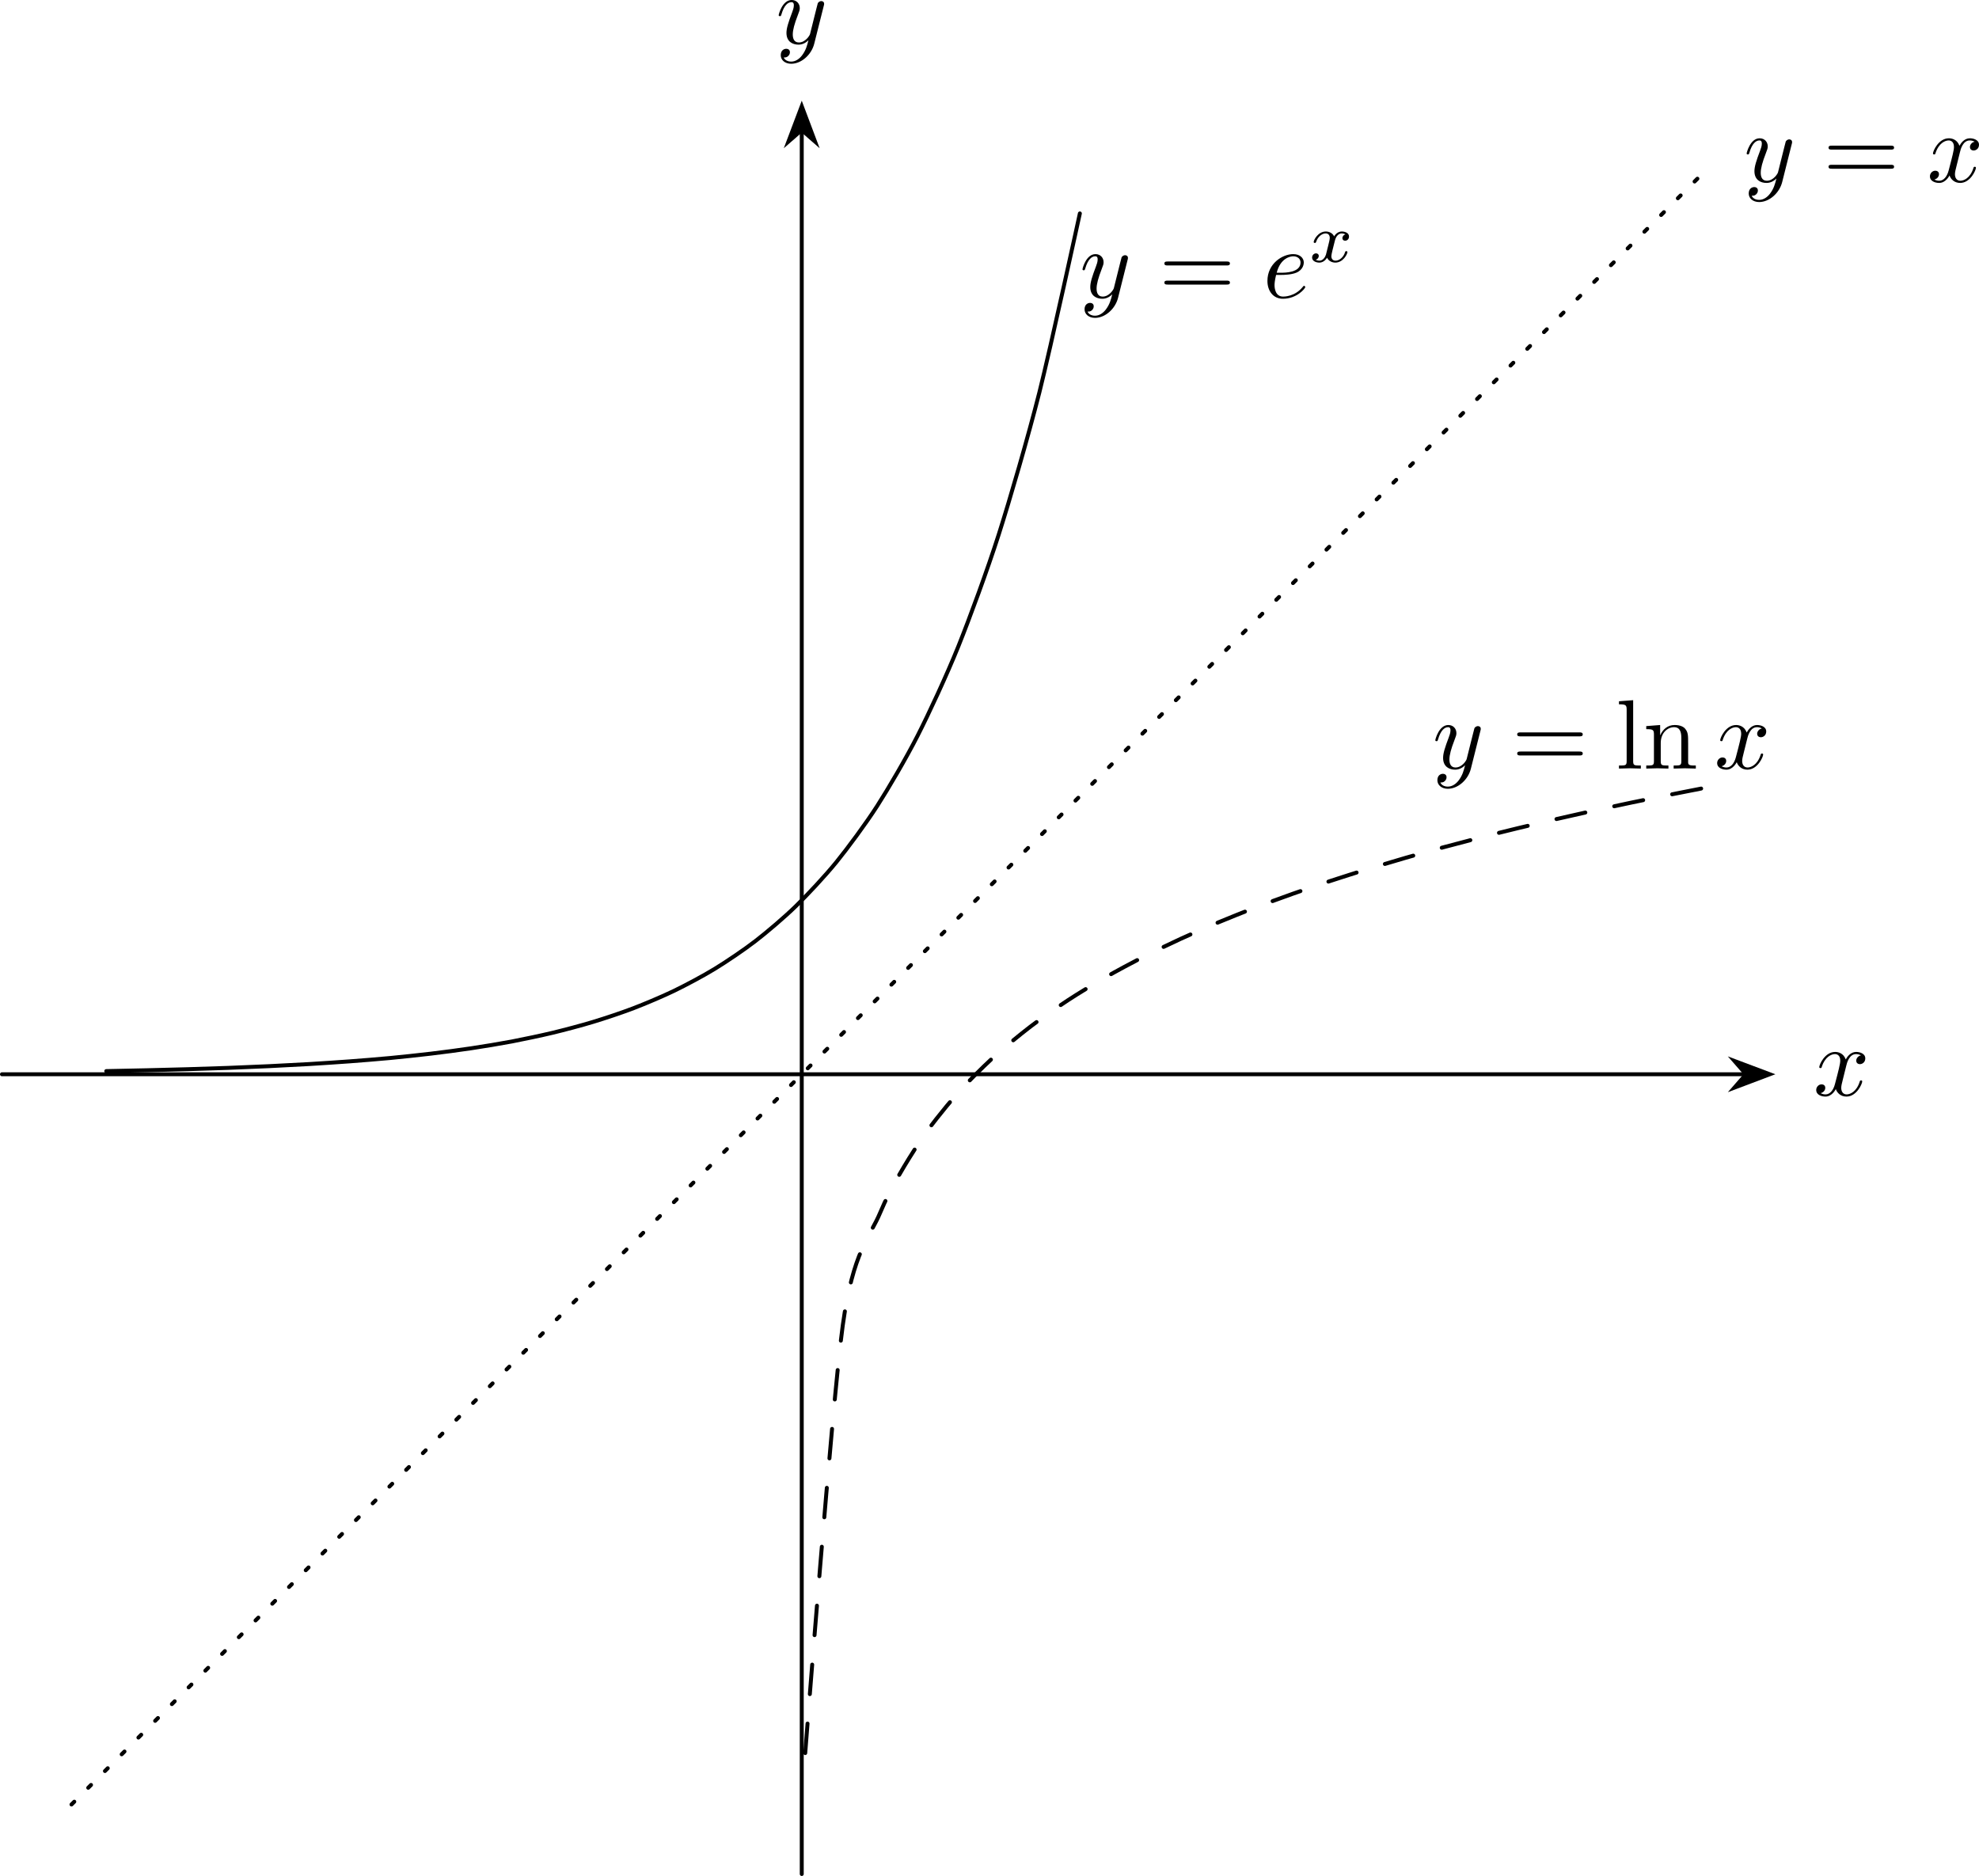
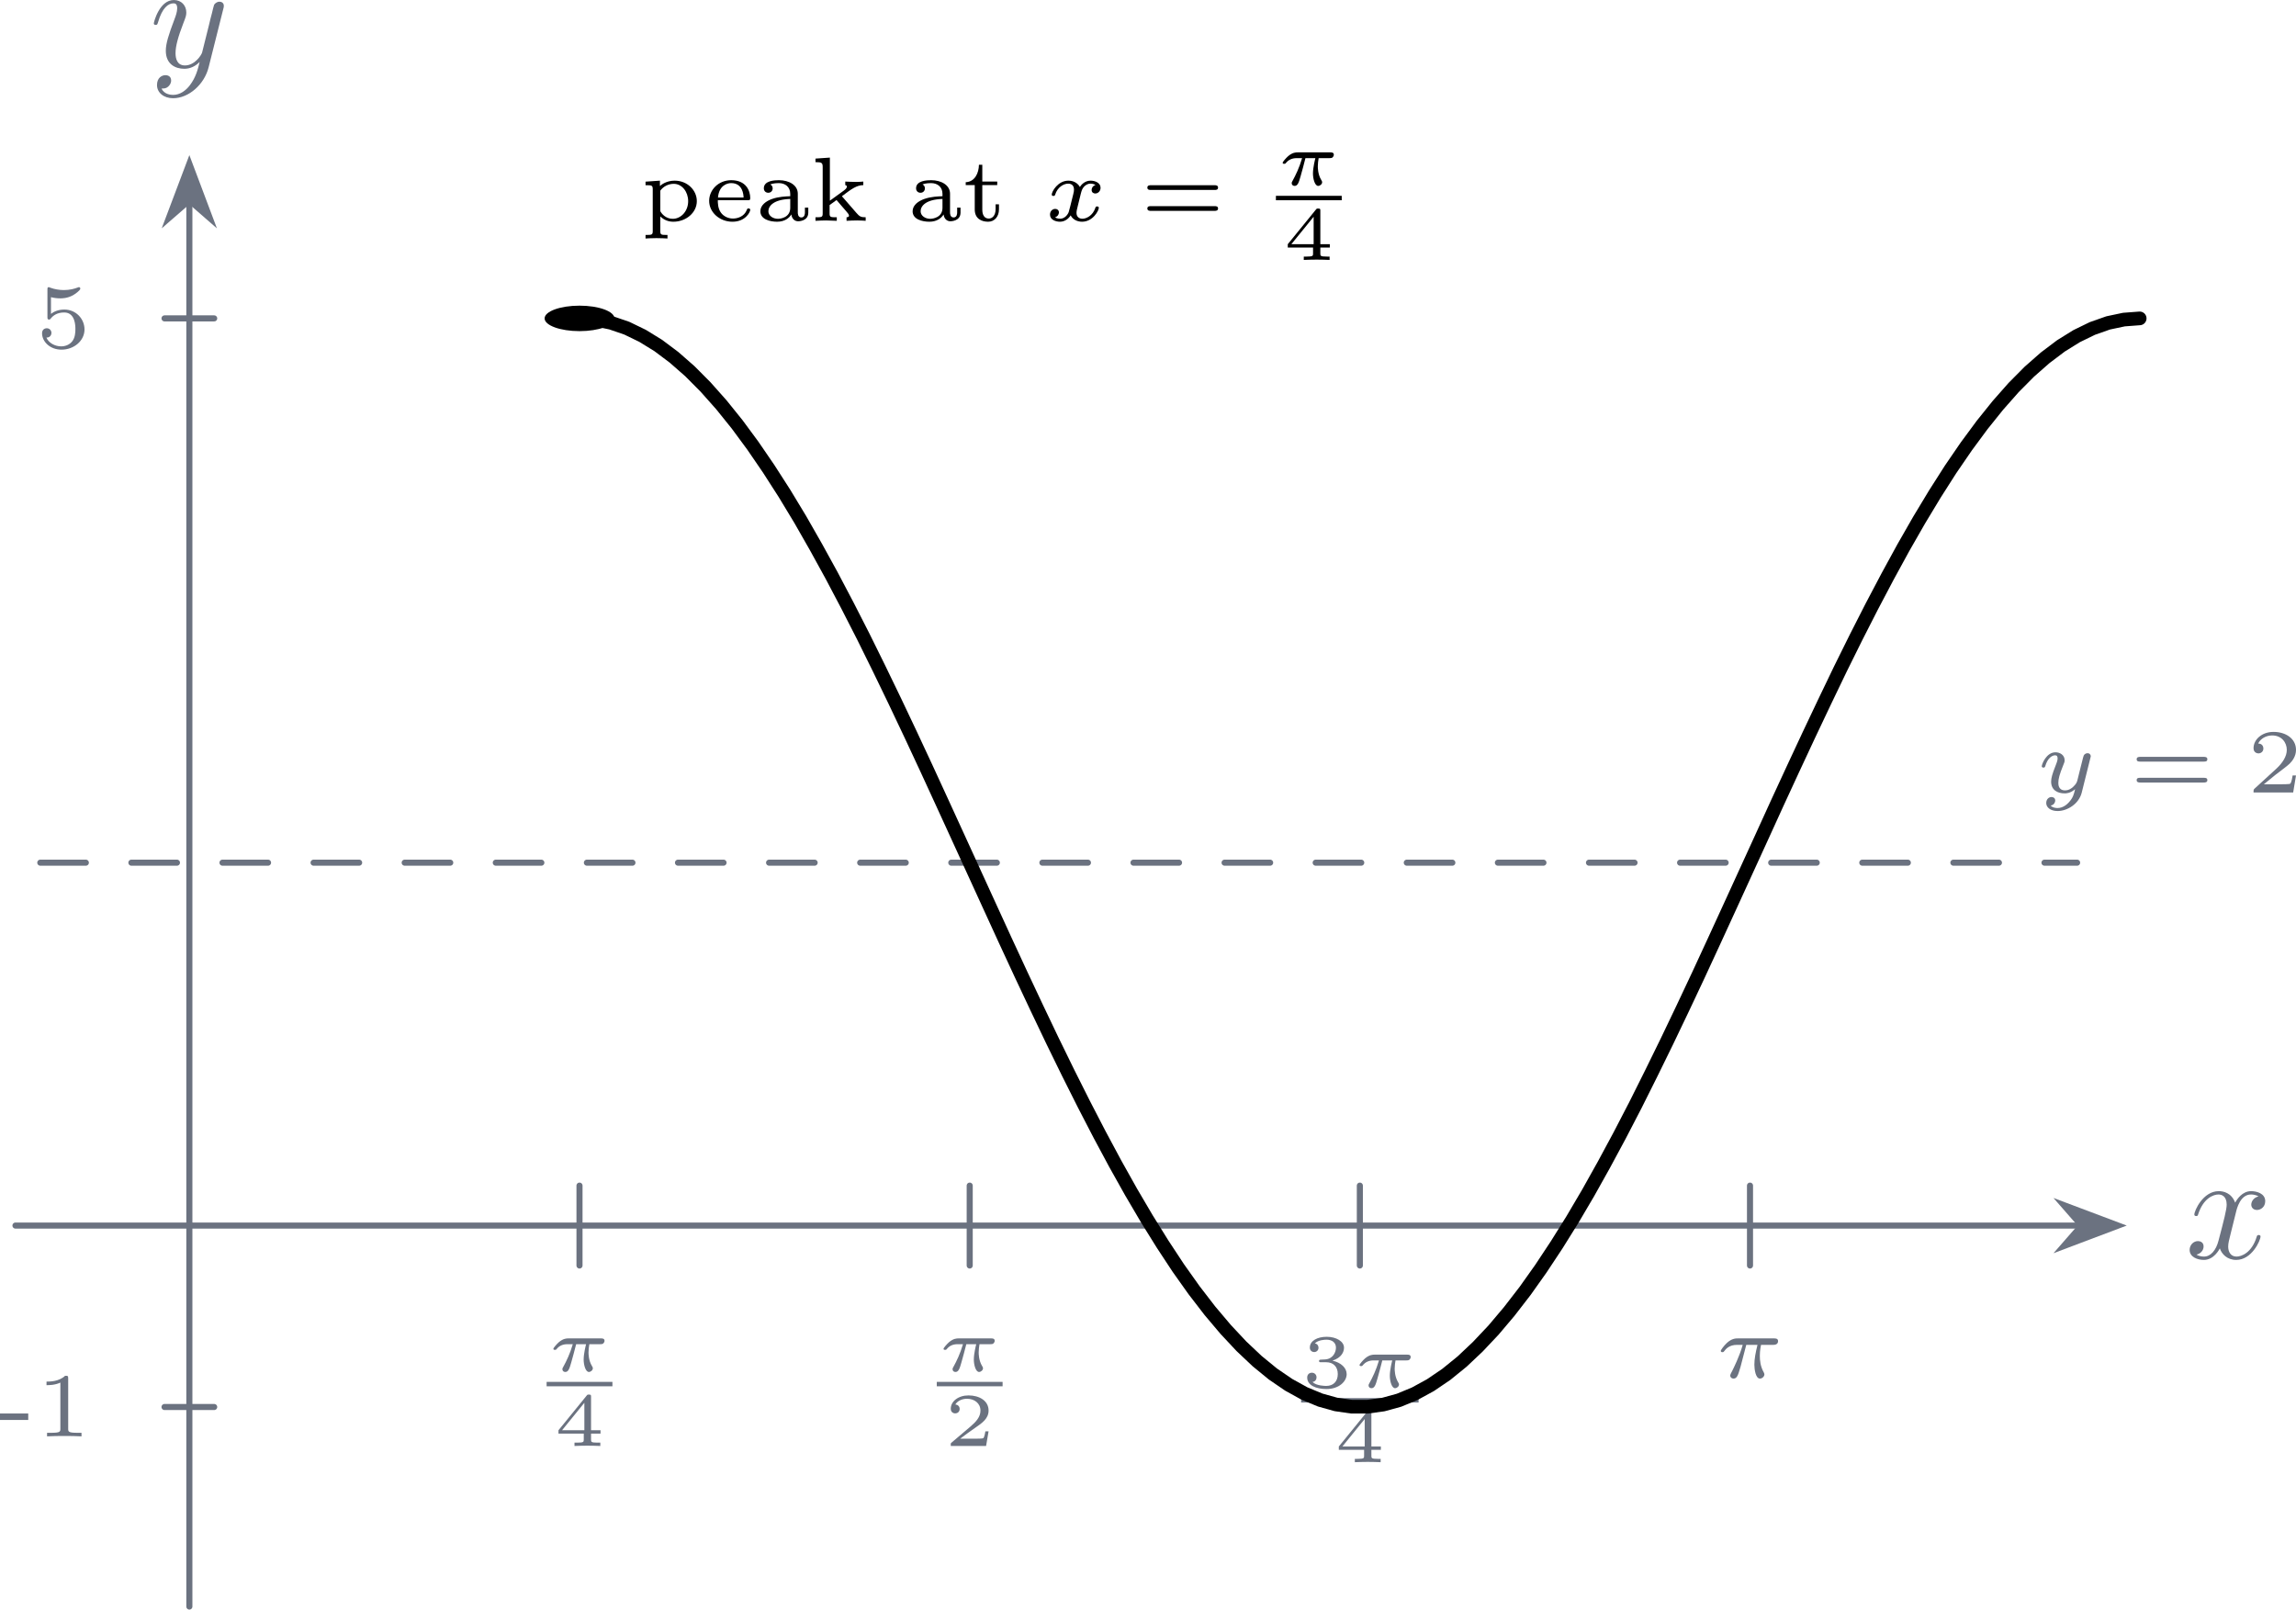
- <svg xmlns="http://www.w3.org/2000/svg" xmlns:xlink="http://www.w3.org/1999/xlink" version="1.1" width="280.06pt" height="265.493pt" viewBox="-0 21.666 280.06 265.493">
+ <svg xmlns="http://www.w3.org/2000/svg" xmlns:xlink="http://www.w3.org/1999/xlink" version="1.1" width="210.93pt" height="147.866pt" viewBox="5.316 78.573 210.93 147.866">
  <defs>
-     <path id="g15-120" d="M1.736-.739C1.667-.502 1.437-.126 1.081-.126C1.06-.126 .851-.126 .704-.223C.99-.314 1.011-.565 1.011-.607C1.011-.76 .893-.865 .732-.865C.537-.865 .335-.697 .335-.439C.335-.091 .725 .07 1.067 .07C1.388 .07 1.674-.133 1.848-.425C2.015-.056 2.399 .07 2.678 .07C3.48 .07 3.905-.802 3.905-.997C3.905-1.088 3.815-1.088 3.794-1.088C3.696-1.088 3.689-1.053 3.661-.969C3.515-.488 3.096-.126 2.706-.126C2.427-.126 2.28-.314 2.28-.579C2.28-.76 2.448-1.395 2.643-2.169C2.783-2.706 3.096-2.88 3.327-2.88C3.34-2.88 3.557-2.88 3.703-2.783C3.48-2.72 3.396-2.525 3.396-2.399C3.396-2.246 3.515-2.141 3.675-2.141S4.066-2.273 4.066-2.566C4.066-2.957 3.619-3.075 3.34-3.075C2.992-3.075 2.713-2.845 2.559-2.58C2.434-2.866 2.113-3.075 1.723-3.075C.941-3.075 .495-2.218 .495-2.008C.495-1.918 .593-1.918 .614-1.918C.704-1.918 .711-1.946 .746-2.036C.921-2.58 1.36-2.88 1.702-2.88C1.932-2.88 2.12-2.755 2.12-2.42C2.12-2.28 2.036-1.932 1.974-1.695L1.736-.739Z" />
-     <use id="g17-61" xlink:href="#g10-61" transform="scale(.913242)" />
-     <use id="g17-108" xlink:href="#g10-108" transform="scale(.913242)" />
-     <use id="g17-110" xlink:href="#g10-110" transform="scale(.913242)" />
-     <path id="g10-61" d="M7.495-3.567C7.658-3.567 7.865-3.567 7.865-3.785S7.658-4.004 7.505-4.004H.971C.818-4.004 .611-4.004 .611-3.785S.818-3.567 .982-3.567H7.495ZM7.505-1.451C7.658-1.451 7.865-1.451 7.865-1.669S7.658-1.887 7.495-1.887H.982C.818-1.887 .611-1.887 .611-1.669S.818-1.451 .971-1.451H7.505Z" />
-     <path id="g10-108" d="M1.931-7.571L.36-7.451V-7.113C1.124-7.113 1.211-7.036 1.211-6.502V-.829C1.211-.338 1.091-.338 .36-.338V0C.72-.011 1.298-.033 1.571-.033S2.378-.011 2.782 0V-.338C2.051-.338 1.931-.338 1.931-.829V-7.571Z" />
-     <path id="g10-110" d="M1.2-3.753V-.829C1.2-.338 1.08-.338 .349-.338V0C.731-.011 1.287-.033 1.582-.033C1.865-.033 2.433-.011 2.804 0V-.338C2.073-.338 1.953-.338 1.953-.829V-2.836C1.953-3.971 2.727-4.582 3.425-4.582C4.113-4.582 4.233-3.993 4.233-3.371V-.829C4.233-.338 4.113-.338 3.382-.338V0C3.764-.011 4.32-.033 4.615-.033C4.898-.033 5.465-.011 5.836 0V-.338C5.269-.338 4.996-.338 4.985-.665V-2.749C4.985-3.687 4.985-4.025 4.647-4.418C4.495-4.604 4.135-4.822 3.502-4.822C2.705-4.822 2.193-4.353 1.887-3.676V-4.822L.349-4.702V-4.364C1.113-4.364 1.2-4.287 1.2-3.753Z" />
-     <path id="g14-101" d="M1.863-2.301C2.152-2.301 2.889-2.321 3.387-2.531C4.085-2.829 4.134-3.417 4.134-3.557C4.134-3.995 3.756-4.403 3.068-4.403C1.963-4.403 .458-3.437 .458-1.694C.458-.677 1.046 .11 2.022 .11C3.447 .11 4.284-.946 4.284-1.066C4.284-1.126 4.224-1.196 4.164-1.196C4.115-1.196 4.095-1.176 4.035-1.096C3.248-.11 2.162-.11 2.042-.11C1.265-.11 1.176-.946 1.176-1.265C1.176-1.385 1.186-1.694 1.335-2.301H1.863ZM1.395-2.521C1.783-4.035 2.809-4.184 3.068-4.184C3.537-4.184 3.806-3.895 3.806-3.557C3.806-2.521 2.212-2.521 1.803-2.521H1.395Z" />
+     <path id="g19-50" d="M2.934-.961H2.725C2.71-.867 2.66-.558 2.58-.508C2.54-.478 2.122-.478 2.047-.478H1.071C1.4-.722 1.768-1.001 2.067-1.2C2.516-1.509 2.934-1.798 2.934-2.326C2.934-2.964 2.331-3.318 1.619-3.318C.946-3.318 .453-2.929 .453-2.441C.453-2.182 .672-2.137 .742-2.137C.877-2.137 1.036-2.227 1.036-2.431C1.036-2.61 .907-2.71 .752-2.725C.892-2.949 1.181-3.098 1.514-3.098C1.998-3.098 2.401-2.809 2.401-2.321C2.401-1.903 2.112-1.584 1.729-1.26L.513-.229C.463-.184 .458-.184 .453-.149V0H2.77L2.934-.961Z" />
+     <path id="g19-51" d="M1.644-1.649C2.102-1.649 2.406-1.365 2.406-.872C2.406-.364 2.092-.095 1.649-.095C1.594-.095 1.001-.095 .747-.354C.951-.384 1.011-.538 1.011-.658C1.011-.842 .872-.961 .707-.961C.548-.961 .399-.857 .399-.648C.399-.13 .986 .11 1.664 .11C2.481 .11 2.989-.384 2.989-.867C2.989-1.275 2.625-1.624 2.057-1.753C2.655-1.948 2.814-2.326 2.814-2.605C2.814-3.014 2.306-3.318 1.679-3.318C1.066-3.318 .573-3.059 .573-2.61C.573-2.376 .762-2.316 .857-2.316C1.001-2.316 1.141-2.421 1.141-2.6C1.141-2.715 1.081-2.854 .902-2.884C1.116-3.113 1.559-3.128 1.664-3.128C2.027-3.128 2.286-2.944 2.286-2.605C2.286-2.316 2.097-1.863 1.574-1.833C1.435-1.828 1.415-1.823 1.285-1.818C1.23-1.813 1.176-1.808 1.176-1.733C1.176-1.649 1.225-1.649 1.315-1.649H1.644Z" />
+     <path id="g19-52" d="M3.073-.812V-1.031H2.451V-3.223C2.451-3.342 2.446-3.372 2.316-3.372C2.217-3.372 2.212-3.367 2.157-3.298L.314-1.031V-.812H1.973V-.423C1.973-.269 1.973-.219 1.539-.219H1.365V0C1.599-.01 1.923-.02 2.212-.02S2.819-.01 3.059 0V-.219H2.884C2.451-.219 2.451-.269 2.451-.423V-.812H3.073ZM2.012-2.834V-1.031H.548L2.012-2.834Z" />
+     <path id="g16-25" d="M3.512-1.768C3.601-1.768 3.651-1.768 3.721-1.818C3.751-1.848 3.801-1.918 3.801-1.988C3.801-2.147 3.651-2.147 3.567-2.147H1.43C1.32-2.147 1.096-2.147 .802-1.898C.667-1.778 .443-1.524 .443-1.465C.443-1.395 .513-1.395 .543-1.395C.613-1.395 .613-1.4 .653-1.445C.822-1.659 1.061-1.768 1.365-1.768H1.719C1.539-1.146 1.285-.628 1.111-.314C1.036-.184 1.036-.174 1.036-.125C1.036-.01 1.126 .055 1.225 .055C1.435 .055 1.504-.174 1.619-.578C1.733-.966 1.823-1.325 1.938-1.768H2.59C2.57-1.694 2.431-1.151 2.431-.757C2.431-.413 2.555 .055 2.775 .055C2.894 .055 3.034-.06 3.034-.189C3.034-.244 3.014-.269 2.979-.329C2.75-.702 2.75-1.141 2.75-1.23C2.75-1.4 2.775-1.599 2.804-1.768H3.512Z" />
+     <path id="g5-45" d="M2.014-1.076V-1.5H.161V-1.076H2.014Z" />
+     <path id="g5-49" d="M2.146-3.796C2.146-3.975 2.122-3.975 1.943-3.975C1.548-3.593 .938-3.593 .723-3.593V-3.359C.879-3.359 1.273-3.359 1.632-3.527V-.508C1.632-.311 1.632-.233 1.016-.233H.759V0C1.088-.024 1.554-.024 1.889-.024S2.69-.024 3.019 0V-.233H2.762C2.146-.233 2.146-.311 2.146-.508V-3.796Z" />
+     <path id="g5-50" d="M3.216-1.118H2.995C2.983-1.034 2.923-.64 2.833-.574C2.792-.538 2.307-.538 2.224-.538H1.106L1.871-1.16C2.074-1.321 2.606-1.704 2.792-1.883C2.971-2.062 3.216-2.367 3.216-2.792C3.216-3.539 2.54-3.975 1.739-3.975C.968-3.975 .43-3.467 .43-2.905C.43-2.6 .687-2.564 .753-2.564C.903-2.564 1.076-2.672 1.076-2.887C1.076-3.019 .998-3.21 .735-3.21C.873-3.515 1.237-3.742 1.65-3.742C2.277-3.742 2.612-3.276 2.612-2.792C2.612-2.367 2.331-1.931 1.913-1.548L.496-.251C.436-.191 .43-.185 .43 0H3.031L3.216-1.118Z" />
+     <path id="g5-53" d="M1.016-3.318C1.213-3.264 1.423-3.24 1.626-3.24C1.757-3.24 2.092-3.24 2.469-3.449C2.57-3.509 2.941-3.754 2.941-3.879C2.941-3.957 2.881-3.975 2.857-3.975C2.839-3.975 2.833-3.975 2.768-3.951C2.552-3.867 2.248-3.784 1.859-3.784C1.566-3.784 1.243-3.838 .974-3.939C.915-3.963 .891-3.975 .867-3.975C.783-3.975 .783-3.909 .783-3.814V-2.02C.783-1.919 .783-1.847 .891-1.847C.944-1.847 .962-1.871 1.004-1.919C1.154-2.11 1.417-2.313 1.883-2.313C2.618-2.313 2.618-1.417 2.618-1.225C2.618-.992 2.6-.658 2.403-.412C2.218-.185 1.943-.09 1.686-.09C1.273-.09 .861-.317 .717-.664C1.01-.669 1.046-.903 1.046-.974C1.046-1.136 .921-1.279 .735-1.279C.681-1.279 .43-1.249 .43-.95C.43-.4 .95 .126 1.704 .126C2.523 .126 3.216-.454 3.216-1.201C3.216-1.883 2.666-2.505 1.895-2.505C1.506-2.505 1.207-2.379 1.016-2.218V-3.318Z" />
+     <path id="g5-61" d="M4.89-2.026C4.973-2.026 5.111-2.026 5.111-2.182S4.949-2.337 4.86-2.337H.723C.634-2.337 .472-2.337 .472-2.182S.61-2.026 .693-2.026H4.89ZM4.86-.652C4.949-.652 5.111-.652 5.111-.807S4.973-.962 4.89-.962H.693C.61-.962 .472-.962 .472-.807S.634-.652 .723-.652H4.86Z" />
+     <path id="g5-97" d="M2.839-1.781C2.839-2.337 2.271-2.666 1.602-2.666C1.315-2.666 .61-2.636 .61-2.134C.61-1.973 .717-1.841 .903-1.841C1.076-1.841 1.19-1.973 1.19-2.128C1.19-2.236 1.142-2.337 1.034-2.385C1.231-2.475 1.53-2.475 1.59-2.475C2.014-2.475 2.343-2.224 2.343-1.769V-1.614C2.068-1.602 1.59-1.59 1.154-1.435C.759-1.297 .383-1.028 .383-.628C.383-.096 1.016 .06 1.482 .06C1.985 .06 2.283-.191 2.415-.418C2.457-.108 2.654 .03 2.863 .03C2.887 .03 3.527 .03 3.527-.538V-.867H3.306V-.55C3.306-.49 3.306-.221 3.072-.221S2.839-.49 2.839-.55V-1.781ZM2.343-.849C2.343-.227 1.728-.132 1.536-.132C1.213-.132 .909-.329 .909-.628C.909-.962 1.231-1.399 2.343-1.435V-.849Z" />
+     <path id="g5-101" d="M2.803-1.351C2.935-1.351 2.983-1.351 2.983-1.494C2.983-1.955 2.726-2.666 1.733-2.666C.897-2.666 .287-2.026 .287-1.309C.287-.556 .974 .06 1.817 .06C2.678 .06 2.983-.586 2.983-.717C2.983-.747 2.971-.813 2.869-.813C2.792-.813 2.78-.777 2.756-.705C2.576-.263 2.128-.149 1.853-.149C1.524-.149 1.243-.299 1.076-.514C.855-.795 .855-1.19 .855-1.351H2.803ZM.867-1.53C.933-2.331 1.482-2.475 1.728-2.475C2.499-2.475 2.54-1.704 2.546-1.53H.867Z" />
+     <path id="g5-107" d="M2.08-1.614C2.732-2.104 3.037-2.331 3.485-2.343V-2.576C3.407-2.57 3.228-2.552 3.037-2.552C2.78-2.552 2.355-2.57 2.301-2.576V-2.343C2.397-2.331 2.409-2.26 2.409-2.248C2.409-2.224 2.397-2.122 2.224-1.997L1.291-1.321V-4.148L.347-4.083V-3.85C.765-3.85 .819-3.808 .819-3.515V-.49C.819-.233 .759-.233 .347-.233V0C.508-.012 .915-.024 1.046-.024C1.136-.024 1.56-.012 1.745 0V-.233C1.333-.233 1.273-.233 1.273-.49V-1.034L1.728-1.363C1.757-1.333 1.913-1.154 2.397-.586C2.463-.508 2.546-.418 2.546-.335S2.451-.233 2.385-.233V0C2.511-.012 2.929-.024 3.084-.024C3.318-.024 3.587-.006 3.64 0V-.233C3.324-.233 3.24-.281 3.031-.52L2.08-1.614Z" />
+     <path id="g5-112" d="M1.787 .927C1.375 .927 1.315 .927 1.315 .669V-.287C1.56-.054 1.841 .06 2.17 .06C3.001 .06 3.712-.532 3.712-1.291C3.712-2.014 3.084-2.636 2.26-2.636C1.716-2.636 1.381-2.367 1.291-2.283V-2.636L.347-2.57V-2.337C.753-2.337 .819-2.337 .819-2.062V.669C.819 .927 .759 .927 .347 .927V1.16C.389 1.154 .795 1.136 1.064 1.136S1.728 1.154 1.787 1.16V.927ZM1.315-1.979C1.518-2.26 1.847-2.427 2.2-2.427C2.744-2.427 3.144-1.901 3.144-1.291C3.144-.622 2.666-.132 2.134-.132C1.674-.132 1.405-.46 1.315-.634V-1.979Z" />
+     <path id="g5-116" d="M1.303-2.343H2.283V-2.576H1.303V-3.676H1.082C1.076-3.144 .819-2.558 .215-2.534V-2.343H.807V-.747C.807-.12 1.279 .06 1.686 .06C2.098 .06 2.397-.269 2.397-.753V-1.082H2.176V-.765C2.176-.341 1.955-.149 1.733-.149C1.303-.149 1.303-.634 1.303-.747V-2.343Z" />
+     <path id="g4-25" d="M2.032-2.152H2.768C2.642-1.626 2.564-1.237 2.564-.849C2.564-.544 2.648 .06 2.929 .06C3.084 .06 3.222-.084 3.222-.215C3.222-.269 3.192-.317 3.18-.347C2.959-.741 2.923-1.124 2.923-1.429C2.923-1.524 2.923-1.787 3.001-2.152H3.79C3.862-2.152 4.119-2.152 4.119-2.397C4.119-2.576 3.951-2.576 3.85-2.576H1.47C1.351-2.576 1.082-2.576 .759-2.277C.574-2.104 .359-1.817 .359-1.757C.359-1.674 .442-1.674 .466-1.674C.532-1.674 .544-1.686 .586-1.739C.687-1.883 .921-2.152 1.411-2.152H1.799C1.596-1.411 1.19-.604 1.112-.448C1.058-.353 .98-.203 .98-.143C.98-.018 1.076 .06 1.196 .06C1.405 .06 1.476-.149 1.542-.341C1.662-.717 1.662-.729 1.745-1.052L2.032-2.152Z" />
+     <path id="g4-120" d="M3.365-2.349C3.156-2.289 3.108-2.116 3.108-2.026C3.108-1.835 3.264-1.793 3.347-1.793C3.521-1.793 3.694-1.937 3.694-2.17C3.694-2.493 3.341-2.636 3.037-2.636C2.642-2.636 2.403-2.331 2.337-2.218C2.26-2.367 2.032-2.636 1.584-2.636C.897-2.636 .49-1.925 .49-1.716C.49-1.686 .514-1.632 .598-1.632S.699-1.668 .717-1.722C.867-2.206 1.273-2.439 1.566-2.439S1.949-2.248 1.949-2.05C1.949-1.979 1.949-1.925 1.901-1.739C1.763-1.184 1.632-.64 1.602-.568C1.512-.341 1.297-.137 1.046-.137C1.01-.137 .843-.137 .705-.227C.938-.305 .962-.502 .962-.55C.962-.705 .843-.783 .723-.783C.556-.783 .377-.652 .377-.406C.377-.066 .753 .06 1.034 .06C1.375 .06 1.62-.173 1.733-.359C1.853-.108 2.14 .06 2.481 .06C3.186 .06 3.581-.664 3.581-.861C3.581-.873 3.575-.944 3.467-.944C3.383-.944 3.371-.903 3.353-.849C3.18-.329 2.756-.137 2.505-.137C2.277-.137 2.116-.269 2.116-.52C2.116-.634 2.146-.765 2.2-.974L2.391-1.751C2.451-1.985 2.481-2.092 2.606-2.236C2.69-2.325 2.833-2.439 3.025-2.439C3.055-2.439 3.234-2.439 3.365-2.349Z" />
+     <path id="g4-121" d="M3.563-2.295C3.575-2.337 3.581-2.361 3.581-2.379C3.581-2.451 3.527-2.576 3.365-2.576C3.264-2.576 3.162-2.511 3.12-2.427C3.096-2.385 3.055-2.2 3.025-2.086L2.899-1.59L2.714-.843C2.672-.675 2.648-.58 2.409-.353C2.343-.293 2.152-.137 1.895-.137C1.453-.137 1.453-.526 1.453-.634C1.453-.897 1.524-1.166 1.787-1.823C1.847-1.967 1.865-2.008 1.865-2.116C1.865-2.451 1.566-2.636 1.267-2.636C.658-2.636 .365-1.847 .365-1.716C.365-1.686 .389-1.632 .472-1.632S.574-1.668 .592-1.722C.759-2.301 1.076-2.439 1.243-2.439C1.363-2.439 1.405-2.361 1.405-2.224C1.405-2.098 1.327-1.895 1.261-1.733C1.052-1.207 .98-.933 .98-.717C.98-.149 1.405 .06 1.871 .06C1.955 .06 2.236 .06 2.552-.215C2.475 .114 2.421 .347 2.134 .658C2.026 .777 1.757 1.022 1.399 1.022C1.345 1.022 1.088 1.016 .95 .861C1.213 .813 1.249 .58 1.249 .526C1.249 .365 1.118 .299 1.004 .299C.855 .299 .658 .418 .658 .693C.658 .98 .938 1.219 1.405 1.219C2.038 1.219 2.803 .753 2.989 .006L3.563-2.295Z" />
    <path id="g14-120" d="M3.328-3.009C3.387-3.268 3.616-4.184 4.314-4.184C4.364-4.184 4.603-4.184 4.812-4.055C4.533-4.005 4.334-3.756 4.334-3.517C4.334-3.357 4.443-3.168 4.712-3.168C4.932-3.168 5.25-3.347 5.25-3.746C5.25-4.264 4.663-4.403 4.324-4.403C3.746-4.403 3.397-3.875 3.278-3.646C3.029-4.304 2.491-4.403 2.202-4.403C1.166-4.403 .598-3.118 .598-2.869C.598-2.77 .697-2.77 .717-2.77C.797-2.77 .827-2.79 .847-2.879C1.186-3.935 1.843-4.184 2.182-4.184C2.371-4.184 2.72-4.095 2.72-3.517C2.72-3.208 2.55-2.54 2.182-1.146C2.022-.528 1.674-.11 1.235-.11C1.176-.11 .946-.11 .737-.239C.986-.289 1.205-.498 1.205-.777C1.205-1.046 .986-1.126 .837-1.126C.538-1.126 .289-.867 .289-.548C.289-.09 .787 .11 1.225 .11C1.883 .11 2.242-.588 2.271-.648C2.391-.279 2.75 .11 3.347 .11C4.374 .11 4.941-1.176 4.941-1.425C4.941-1.524 4.852-1.524 4.822-1.524C4.732-1.524 4.712-1.484 4.692-1.415C4.364-.349 3.686-.11 3.367-.11C2.979-.11 2.819-.428 2.819-.767C2.819-.986 2.879-1.205 2.989-1.644L3.328-3.009Z" />
    <path id="g14-121" d="M4.842-3.796C4.882-3.935 4.882-3.955 4.882-4.025C4.882-4.204 4.742-4.294 4.593-4.294C4.493-4.294 4.334-4.234 4.244-4.085C4.224-4.035 4.144-3.726 4.105-3.547C4.035-3.288 3.965-3.019 3.905-2.75L3.457-.956C3.417-.807 2.989-.11 2.331-.11C1.823-.11 1.714-.548 1.714-.917C1.714-1.375 1.883-1.993 2.222-2.869C2.381-3.278 2.421-3.387 2.421-3.587C2.421-4.035 2.102-4.403 1.604-4.403C.658-4.403 .289-2.959 .289-2.869C.289-2.77 .389-2.77 .408-2.77C.508-2.77 .518-2.79 .568-2.949C.837-3.885 1.235-4.184 1.574-4.184C1.654-4.184 1.823-4.184 1.823-3.866C1.823-3.616 1.724-3.357 1.654-3.168C1.255-2.112 1.076-1.544 1.076-1.076C1.076-.189 1.704 .11 2.291 .11C2.68 .11 3.019-.06 3.298-.339C3.168 .179 3.049 .667 2.65 1.196C2.391 1.534 2.012 1.823 1.554 1.823C1.415 1.823 .966 1.793 .797 1.405C.956 1.405 1.086 1.405 1.225 1.285C1.325 1.196 1.425 1.066 1.425 .877C1.425 .568 1.156 .528 1.056 .528C.827 .528 .498 .687 .498 1.176C.498 1.674 .936 2.042 1.554 2.042C2.58 2.042 3.606 1.136 3.885 .01L4.842-3.796Z" />
  </defs>
  <g id="page1" transform="matrix(1.4 0 0 1.4 0 0)">
-     <path d="M.199 124.07H176.398" stroke="#000" fill="none" stroke-width=".399" stroke-linecap="round" stroke-linejoin="round" />
-     <path d="M178.894 124.07L175.324 122.727L176.496 124.07L175.324 125.418Z" />
-     <path d="M178.894 124.07L175.324 122.727L176.496 124.07L175.324 125.418Z" stroke="#000" fill="none" stroke-width=".399" stroke-miterlimit="10" stroke-linecap="round" />
-     <g transform="matrix(1 0 0 1 102.2552 2.145)">
-       <use x="81.043" y="124.071" xlink:href="#g14-120" />
+     <path d="M4.812 136.543H140.293" stroke="#6b7280" fill="none" stroke-width=".399" stroke-linecap="round" stroke-linejoin="round" />
+     <path d="M142.789 136.543L139.219 135.199L140.394 136.543L139.219 137.891Z" fill="#6b7280" />
+     <path d="M142.789 136.543L139.219 135.199L140.394 136.543L139.219 137.891Z" stroke="#6b7280" fill="none" stroke-width=".399" stroke-miterlimit="10" stroke-linecap="round" />
+     <g fill="#6b7280" transform="matrix(1 0 0 1 130.9694 2.145)">
+       <use x="16.223" y="136.543" xlink:href="#g14-120" />
    </g>
-     <path d="M81.043 204.914V28.715" stroke="#000" fill="none" stroke-width=".399" stroke-miterlimit="10" stroke-linecap="round" stroke-linejoin="round" />
-     <path d="M81.043 26.219L79.695 29.789L81.043 28.617L82.387 29.789Z" />
-     <path d="M81.043 26.219L79.695 29.789L81.043 28.617L82.387 29.789Z" stroke="#000" fill="none" stroke-width=".399" stroke-miterlimit="10" stroke-linecap="round" />
-     <g transform="matrix(1 0 0 1 -2.621 -104.1919)">
-       <use x="81.043" y="124.071" xlink:href="#g14-121" />
+     <path d="M16.223 161.543V69.363" stroke="#6b7280" fill="none" stroke-width=".399" stroke-miterlimit="10" stroke-linecap="round" stroke-linejoin="round" />
+     <path d="M16.223 66.867L14.875 70.437L16.223 69.266L17.566 70.437Z" fill="#6b7280" />
+     <path d="M16.223 66.867L14.875 70.437L16.223 69.266L17.566 70.437Z" stroke="#6b7280" fill="none" stroke-width=".399" stroke-miterlimit="10" stroke-linecap="round" />
+     <g fill="#6b7280" transform="matrix(1 0 0 1 -2.621 -76.0155)">
+       <use x="16.223" y="136.543" xlink:href="#g14-121" />
    </g>
-     <path d="M7.227 197.887L172.434 32.684" stroke="#000" fill="none" stroke-width=".399" stroke-miterlimit="10" stroke-linecap="round" stroke-linejoin="round" stroke-dasharray=".399 1.993" />
-     <g transform="matrix(1 0 0 1 95.2242 -90.2132)">
-       <use x="81.043" y="124.071" xlink:href="#g14-121" />
-       <use x="89.052" y="124.071" xlink:href="#g17-61" />
-       <use x="99.568" y="124.071" xlink:href="#g14-120" />
+     <path d="M6.441 112.731H140.098" stroke="#6b7280" fill="none" stroke-width=".399" stroke-miterlimit="10" stroke-linecap="round" stroke-linejoin="round" stroke-dasharray="2.989 2.989" />
+     <g fill="#6b7280" transform="matrix(1 0 0 1 121.1904 -28.419)">
+       <use x="16.223" y="136.543" xlink:href="#g4-121" />
+       <use x="22.343" y="136.543" xlink:href="#g5-61" />
+       <use x="30.055" y="136.543" xlink:href="#g5-50" />
    </g>
-     <path d="M10.742 123.75C10.742 123.75 13.707 123.691 14.844 123.664C15.98 123.637 17.805 123.59 18.945 123.559C20.082 123.523 21.906 123.465 23.047 123.426C24.184 123.383 26.008 123.309 27.145 123.254C28.285 123.199 30.109 123.105 31.246 123.039C32.383 122.969 34.211 122.852 35.348 122.766C36.484 122.684 38.309 122.531 39.449 122.426C40.586 122.316 42.41 122.125 43.547 121.988C44.688 121.855 46.512 121.613 47.648 121.441C48.785 121.273 50.613 120.969 51.75 120.754C52.887 120.535 54.711 120.152 55.852 119.879C56.988 119.605 58.812 119.125 59.949 118.777C61.09 118.434 62.914 117.824 64.051 117.387S67.016 116.18 68.152 115.629C69.289 115.078 71.113 114.109 72.254 113.41C73.391 112.715 75.215 111.488 76.352 110.609C77.492 109.731 79.316 108.184 80.453 107.07C81.59 105.961 83.418 104.012 84.555 102.609C85.691 101.207 87.516 98.742 88.656 96.969C89.793 95.199 91.617 92.086 92.754 89.848C93.894 87.613 95.719 83.68 96.856 80.856C97.992 78.031 99.82 73.066 100.957 69.5S103.918 59.66 105.059 55.156C106.195 50.656 109.156 37.051 109.156 37.051" stroke="#000" fill="none" stroke-width=".399" stroke-miterlimit="10" stroke-linecap="round" stroke-linejoin="round" />
-     <path d="M81.395 192.688C81.395 192.688 84.137 157.039 85.188 149.457C86.238 141.875 87.93 140.578 88.98 138.043C90.031 135.508 91.723 132.812 92.773 131.176C93.824 129.539 95.516 127.469 96.566 126.254C97.617 125.035 99.309 123.383 100.359 122.41C101.41 121.441 103.102 120.066 104.152 119.258C105.203 118.453 106.894 117.281 107.945 116.59C108.996 115.898 110.688 114.879 111.738 114.273C112.793 113.668 114.481 112.762 115.531 112.223C116.586 111.684 118.273 110.875 119.324 110.391C120.379 109.902 122.066 109.168 123.117 108.731C124.172 108.289 125.859 107.617 126.91 107.211C127.965 106.809 129.652 106.188 130.703 105.816C131.758 105.441 133.445 104.871 134.496 104.523C135.551 104.176 137.238 103.641 138.289 103.316C139.344 102.996 141.031 102.496 142.082 102.191C143.137 101.887 144.824 101.418 145.875 101.133C146.93 100.848 148.617 100.402 149.668 100.133C150.723 99.863 152.41 99.441 153.461 99.188C154.516 98.93 156.203 98.531 157.254 98.289C158.309 98.047 159.996 97.664 161.047 97.434C162.102 97.203 163.789 96.84 164.84 96.621C165.894 96.398 167.582 96.055 168.633 95.844C169.688 95.633 172.426 95.098 172.426 95.098" stroke="#000" fill="none" stroke-width=".399" stroke-miterlimit="10" stroke-linecap="round" stroke-linejoin="round" stroke-dasharray="2.989 2.989" />
-     <g transform="matrix(1 0 0 1 28.0892 -78.5041)">
-       <use x="81.043" y="124.071" xlink:href="#g14-121" />
-       <use x="89.052" y="124.071" xlink:href="#g17-61" />
-       <use x="99.568" y="124.071" xlink:href="#g14-101" />
-       <use x="104.207" y="120.456" xlink:href="#g15-120" />
+     <path d="M41.824 139.164V133.922" stroke="#6b7280" fill="none" stroke-width=".399" stroke-miterlimit="10" stroke-linecap="round" stroke-linejoin="round" />
+     <g fill="#6b7280" transform="matrix(1 0 0 1 22.248 11.897)">
+       <use x="17.418" y="134.198" xlink:href="#g16-25" />
    </g>
-     <g transform="matrix(1 0 0 1 63.7532 -30.9015)">
-       <use x="81.043" y="124.071" xlink:href="#g14-121" />
-       <use x="89.052" y="124.071" xlink:href="#g17-61" />
-       <use x="99.568" y="124.071" xlink:href="#g17-108" />
-       <use x="102.336" y="124.071" xlink:href="#g17-110" />
-       <use x="109.531" y="124.071" xlink:href="#g14-120" />
+     <rect x="17.418" y="134.903" height=".29" width="4.319" transform="matrix(1 0 0 1 22.248 11.897)" fill="#6b7280" />
+     <g fill="#6b7280" transform="matrix(1 0 0 1 22.248 11.897)">
+       <use x="17.883" y="139.109" xlink:href="#g19-52" />
+     </g>
+     <path d="M67.43 139.164V133.922" stroke="#6b7280" fill="none" stroke-width=".399" stroke-miterlimit="10" stroke-linecap="round" stroke-linejoin="round" />
+     <g fill="#6b7280" transform="matrix(1 0 0 1 47.8509 11.897)">
+       <use x="17.418" y="134.198" xlink:href="#g16-25" />
+     </g>
+     <rect x="17.418" y="134.903" height=".29" width="4.319" transform="matrix(1 0 0 1 47.8509 11.897)" fill="#6b7280" />
+     <g fill="#6b7280" transform="matrix(1 0 0 1 47.8509 11.897)">
+       <use x="17.883" y="139.109" xlink:href="#g19-50" />
+     </g>
+     <path d="M93.031 139.164V133.922" stroke="#6b7280" fill="none" stroke-width=".399" stroke-miterlimit="10" stroke-linecap="round" stroke-linejoin="round" />
+     <g fill="#6b7280" transform="matrix(1 0 0 1 71.7589 12.962)">
+       <use x="17.418" y="134.198" xlink:href="#g19-51" />
+       <use x="20.808" y="134.198" xlink:href="#g16-25" />
+     </g>
+     <rect x="17.418" y="134.903" height=".29" width="7.709" transform="matrix(1 0 0 1 71.7589 12.962)" fill="#6b7280" />
+     <g fill="#6b7280" transform="matrix(1 0 0 1 71.7589 12.962)">
+       <use x="19.578" y="139.109" xlink:href="#g19-52" />
+     </g>
+     <path d="M118.633 139.164V133.922" stroke="#6b7280" fill="none" stroke-width=".399" stroke-miterlimit="10" stroke-linecap="round" stroke-linejoin="round" />
+     <g fill="#6b7280" transform="matrix(1 0 0 1 100.1324 9.981)">
+       <use x="16.223" y="136.543" xlink:href="#g4-25" />
+     </g>
+     <path d="M14.594 148.449H17.852" stroke="#6b7280" fill="none" stroke-width=".399" stroke-miterlimit="10" stroke-linecap="round" stroke-linejoin="round" />
+     <g fill="#6b7280" transform="matrix(1 0 0 1 -12.5868 13.832)">
+       <use x="16.223" y="136.543" xlink:href="#g5-45" />
+       <use x="18.713" y="136.543" xlink:href="#g5-49" />
+     </g>
+     <path d="M14.594 77.016H17.852" stroke="#6b7280" fill="none" stroke-width=".399" stroke-miterlimit="10" stroke-linecap="round" stroke-linejoin="round" />
+     <g fill="#6b7280" transform="matrix(1 0 0 1 -10.09615 -57.6019)">
+       <use x="16.223" y="136.543" xlink:href="#g5-53" />
+     </g>
+     <path d="M41.824 77.016L42.859 77.09L43.895 77.305L44.93 77.66L45.961 78.16L46.996 78.797L48.031 79.574L49.066 80.481L50.098 81.519L51.133 82.684L52.168 83.969L53.199 85.367L54.234 86.879L55.27 88.492L56.305 90.203L57.336 92.008L58.371 93.891L59.406 95.856L60.441 97.883L61.473 99.973L62.508 102.113L63.543 104.297L64.578 106.516L65.609 108.758L66.644 111.016L67.68 113.281L68.715 115.543L69.746 117.793L70.781 120.027L71.816 122.227L72.848 124.391L73.883 126.508L74.918 128.57L75.953 130.57L76.984 132.492L78.019 134.34L79.055 136.102L80.09 137.766L81.121 139.332L82.156 140.789L83.191 142.133L84.227 143.359L85.258 144.461L86.293 145.438L87.328 146.285L88.363 146.992L89.394 147.562L90.43 147.992L91.465 148.281L92.496 148.43H93.531L94.566 148.289L95.602 148.004L96.633 147.578L97.668 147.012L98.703 146.309L99.738 145.469L100.769 144.496L101.805 143.398L102.84 142.172L103.875 140.832L104.906 139.379L105.941 137.816L106.977 136.156L108.012 134.398L109.043 132.555L110.078 130.633L111.113 128.637L112.144 126.574L113.18 124.461L114.215 122.297L115.25 120.098L116.282 117.867L117.317 115.613L118.352 113.352L119.387 111.09L120.418 108.828L121.454 106.586L122.489 104.367L123.524 102.184L124.555 100.039L125.59 97.949L126.625 95.918L127.661 93.953L128.692 92.066L129.727 90.258L130.762 88.543L131.793 86.926L132.829 85.414L133.864 84.012L134.899 82.723L135.93 81.555L136.965 80.512L138 79.602L139.036 78.82L140.067 78.18L141.102 77.676L142.137 77.312L143.172 77.094L144.204 77.016" stroke="#000" fill="none" stroke-width=".897" stroke-miterlimit="10" stroke-linecap="round" stroke-linejoin="round" />
+     <path d="M44.117 77.016C44.117 76.555 43.09 76.18 41.824 76.18S39.535 76.555 39.535 77.016C39.535 77.477 40.559 77.852 41.824 77.852S44.117 77.477 44.117 77.016Z" />
+     <g transform="matrix(1 0 0 1 29.588 -65.9299)">
+       <use x="16.223" y="136.543" xlink:href="#g5-112" />
+       <use x="20.457" y="136.543" xlink:href="#g5-101" />
+       <use x="23.722" y="136.543" xlink:href="#g5-97" />
+       <use x="27.375" y="136.543" xlink:href="#g5-107" />
+       <use x="33.712" y="136.543" xlink:href="#g5-97" />
+       <use x="37.365" y="136.543" xlink:href="#g5-116" />
+       <use x="42.734" y="136.543" xlink:href="#g4-120" />
+       <use x="49.027" y="136.543" xlink:href="#g5-61" />
+       <use x="57.935" y="134.198" xlink:href="#g16-25" />
+     </g>
+     <rect x="57.935" y="134.903" height=".29" width="4.319" transform="matrix(1 0 0 1 29.588 -65.9299)" />
+     <g transform="matrix(1 0 0 1 29.588 -65.9299)">
+       <use x="58.399" y="139.109" xlink:href="#g19-52" />
    </g>
  </g>
</svg>
